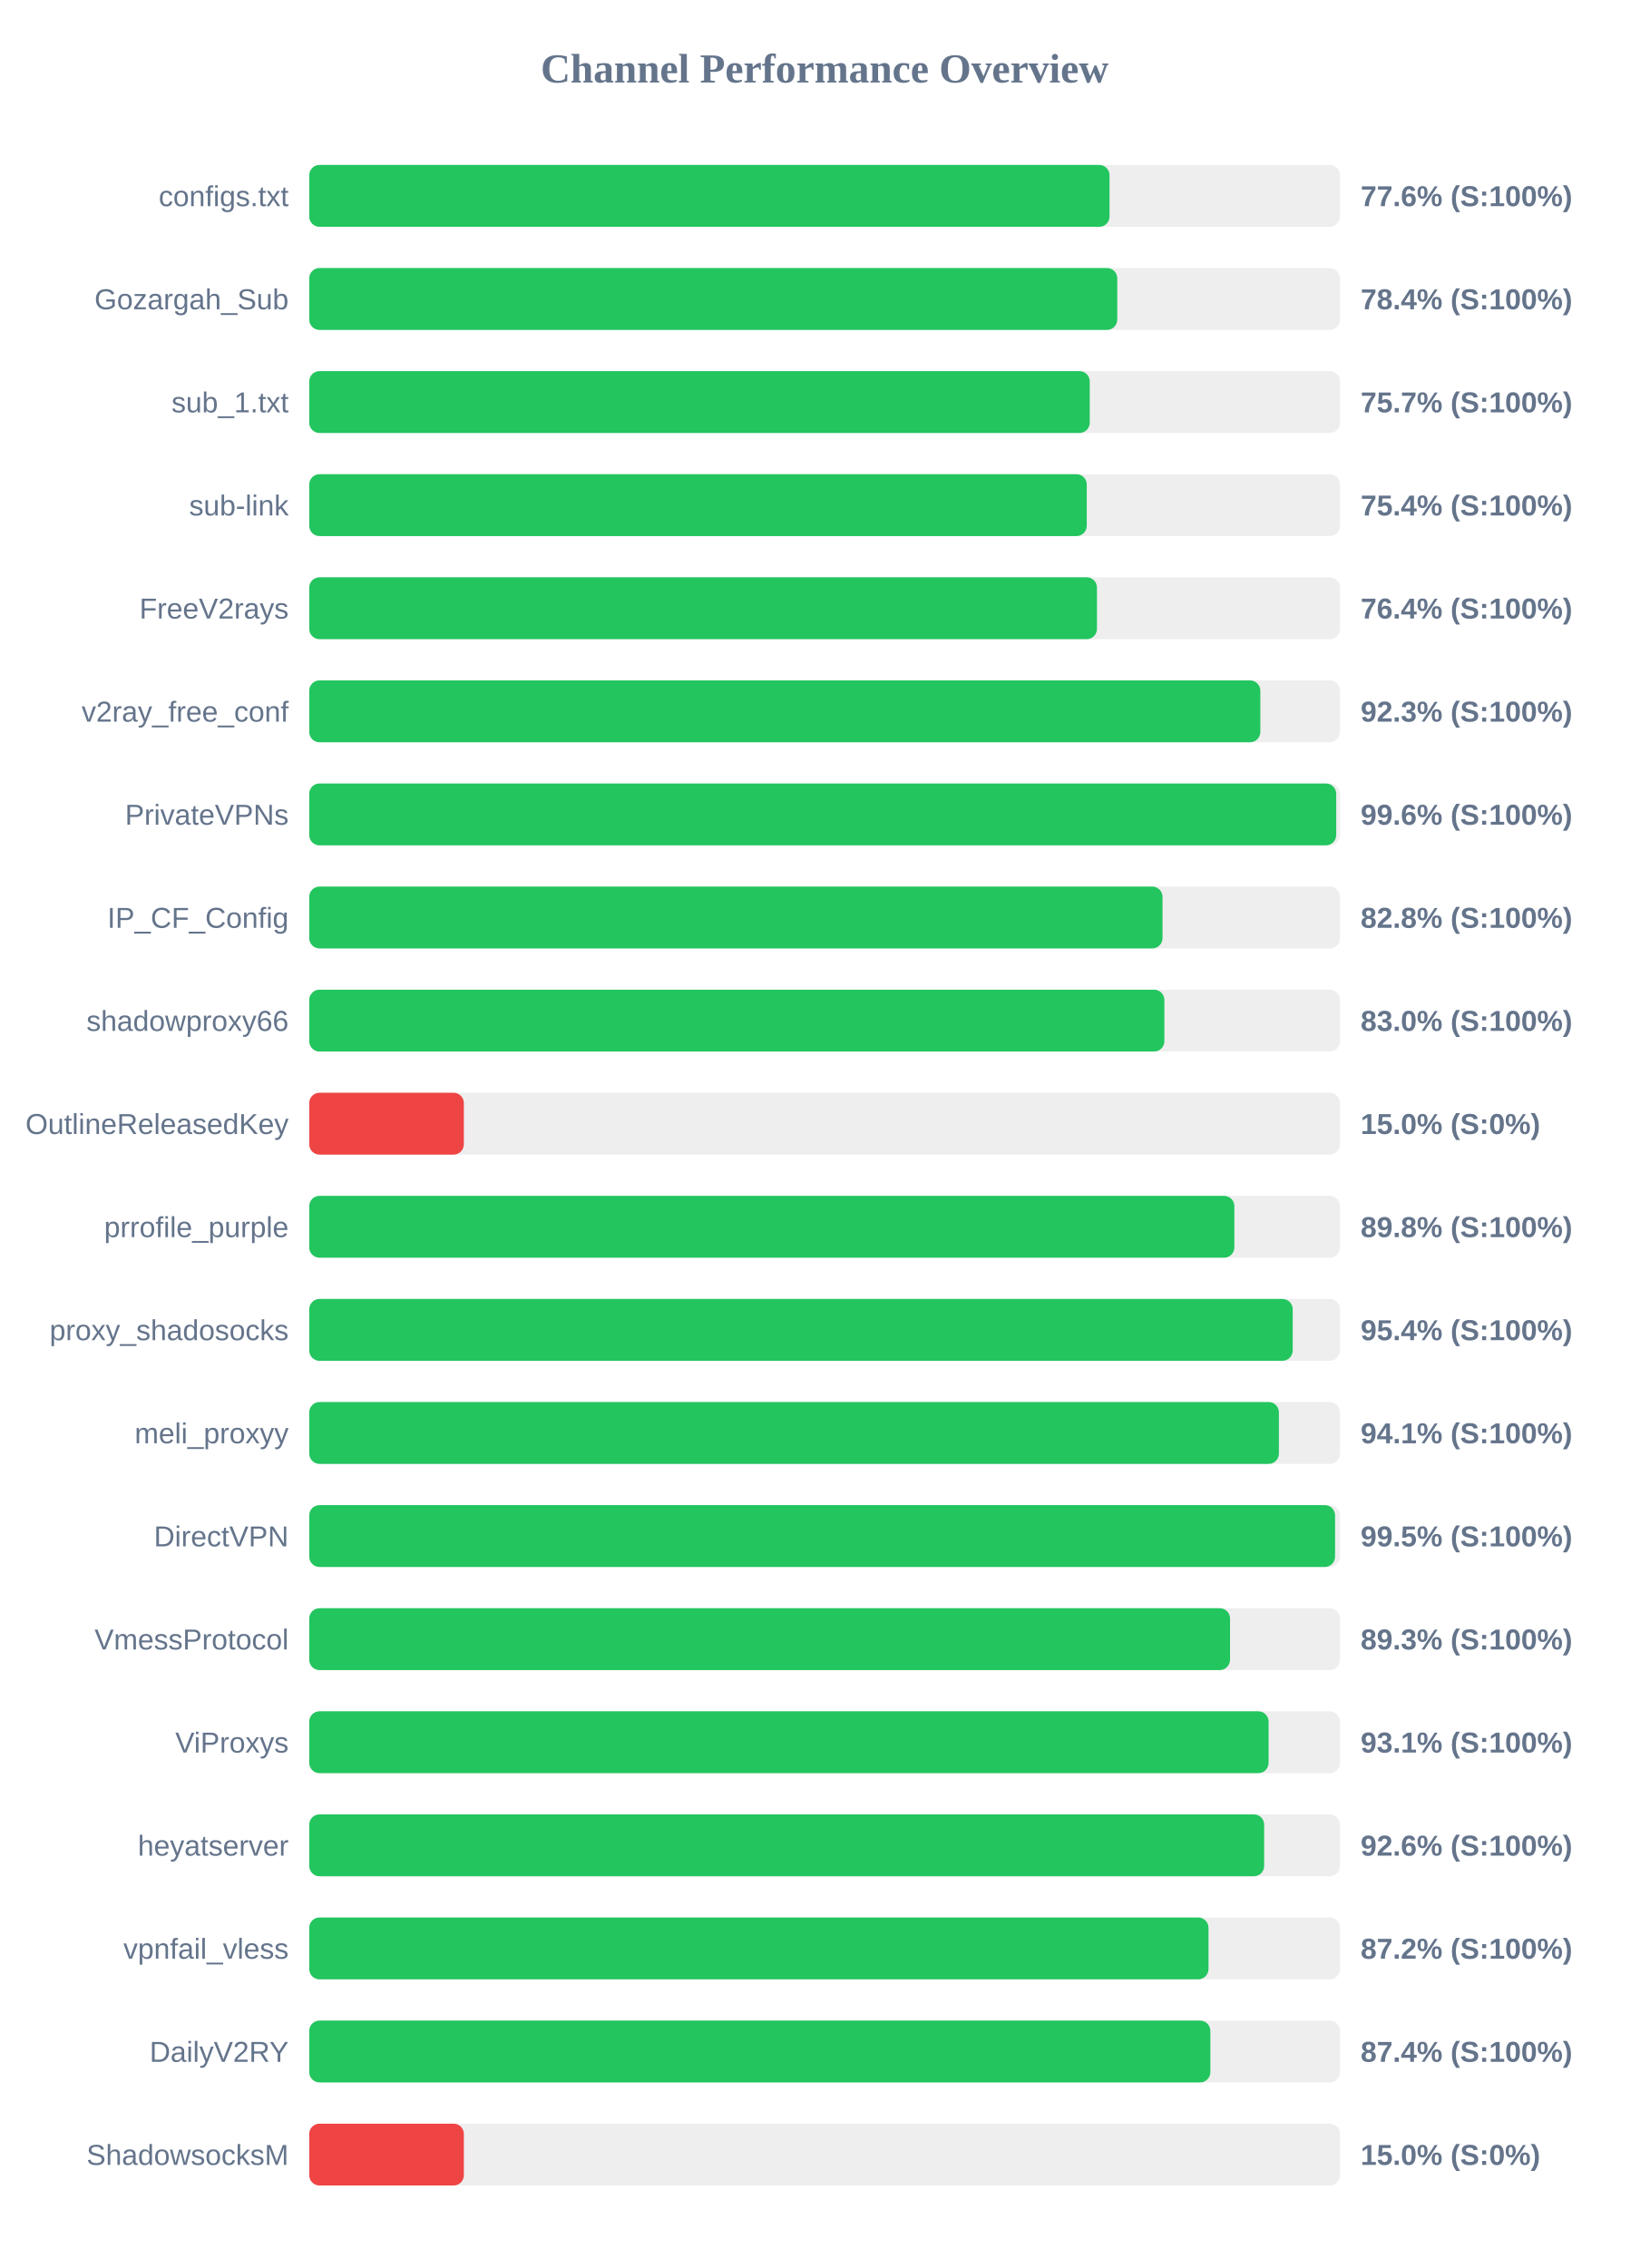
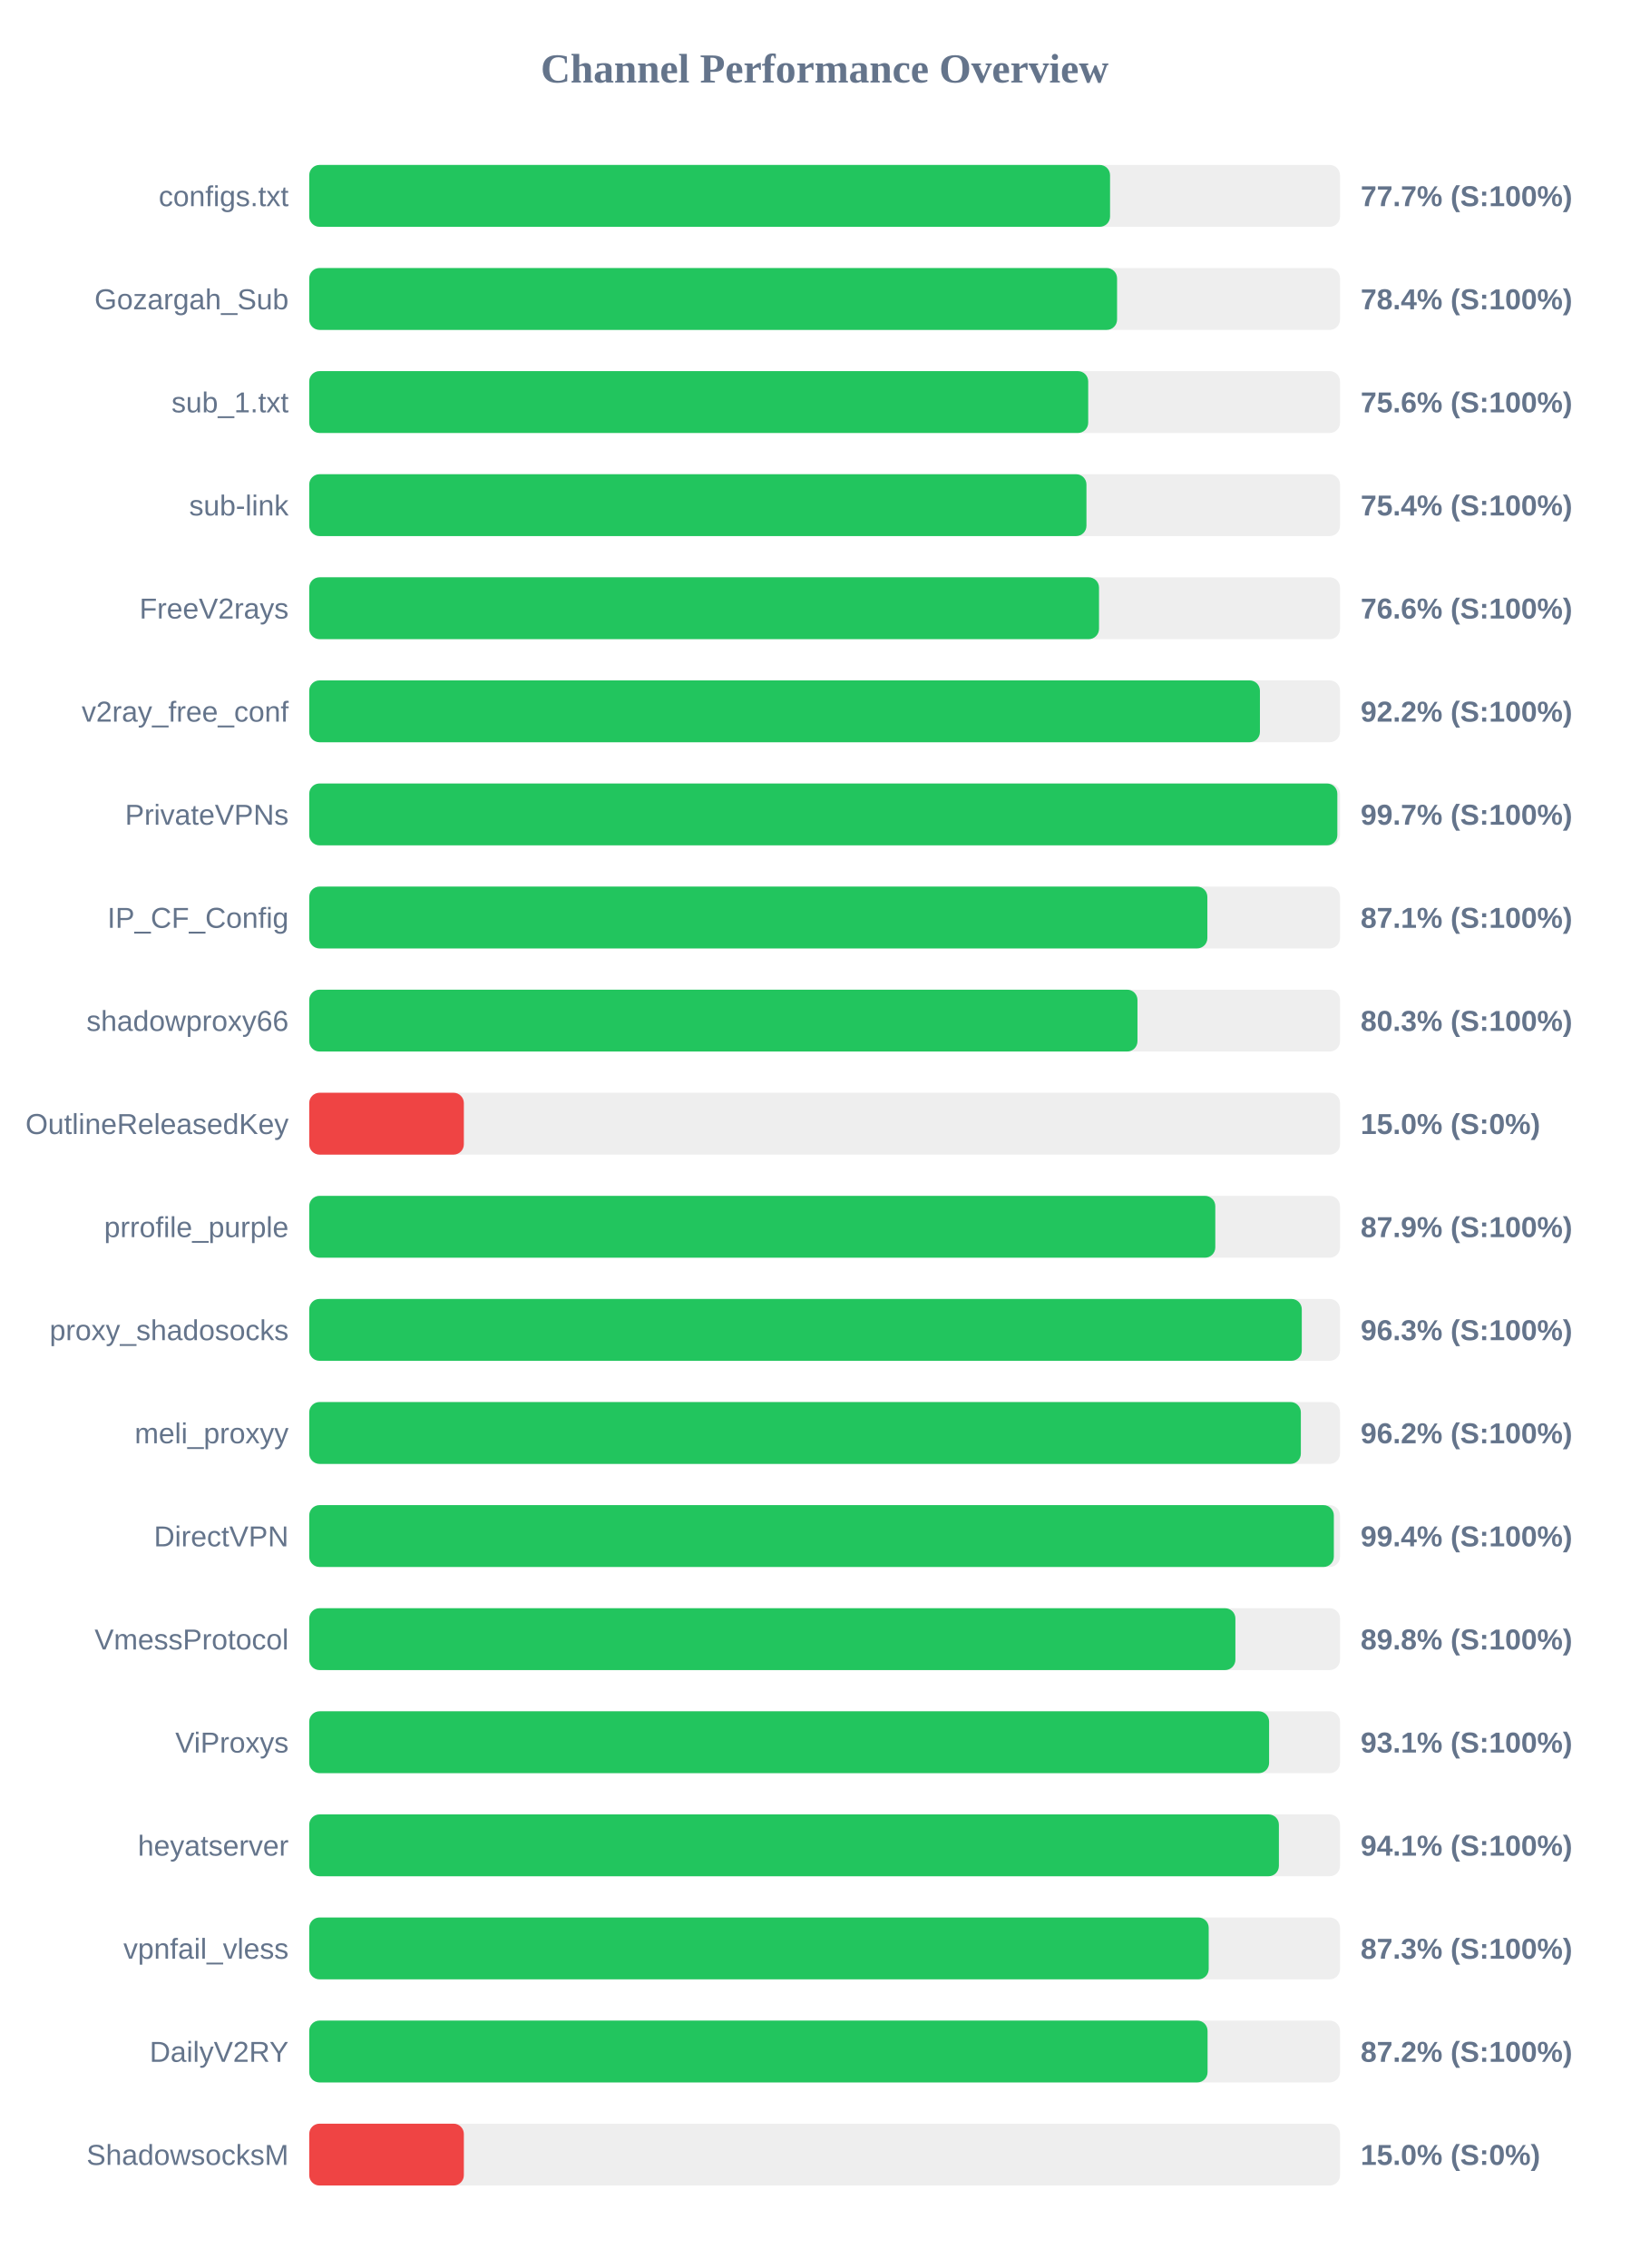
<svg xmlns="http://www.w3.org/2000/svg" width="800" height="1100" version="1.1">
  <style>
        .row { font: 14px Arial; fill: #64748b; }
        .score { font: bold 14px Arial; fill: #64748b; }
    </style>
  <text x="400" y="40" text-anchor="middle" font-size="20px" font-weight="bold" fill="#64748b">Channel Performance Overview</text>
  <rect x="150" y="80" width="500" height="30" fill="#eee" rx="5" />
-   <rect x="150" y="80" width="388.2" height="30" fill="#22c55e" rx="5" />
+   <rect x="150" y="80" width="388.45" height="30" fill="#22c55e" rx="5" />
  <text x="140" y="100" text-anchor="end" class="row">configs.txt</text>
-   <text x="660" y="100" text-anchor="start" class="score">77.6% (S:100%)</text>
+   <text x="660" y="100" text-anchor="start" class="score">77.7% (S:100%)</text>
  <rect x="150" y="130" width="500" height="30" fill="#eee" rx="5" />
-   <rect x="150" y="130" width="391.95" height="30" fill="#22c55e" rx="5" />
+   <rect x="150" y="130" width="391.85" height="30" fill="#22c55e" rx="5" />
  <text x="140" y="150" text-anchor="end" class="row">Gozargah_Sub</text>
  <text x="660" y="150" text-anchor="start" class="score">78.4% (S:100%)</text>
  <rect x="150" y="180" width="500" height="30" fill="#eee" rx="5" />
-   <rect x="150" y="180" width="378.6" height="30" fill="#22c55e" rx="5" />
+   <rect x="150" y="180" width="377.85" height="30" fill="#22c55e" rx="5" />
  <text x="140" y="200" text-anchor="end" class="row">sub_1.txt</text>
-   <text x="660" y="200" text-anchor="start" class="score">75.7% (S:100%)</text>
+   <text x="660" y="200" text-anchor="start" class="score">75.6% (S:100%)</text>
  <rect x="150" y="230" width="500" height="30" fill="#eee" rx="5" />
-   <rect x="150" y="230" width="377.15" height="30" fill="#22c55e" rx="5" />
+   <rect x="150" y="230" width="377.0" height="30" fill="#22c55e" rx="5" />
  <text x="140" y="250" text-anchor="end" class="row">sub-link</text>
  <text x="660" y="250" text-anchor="start" class="score">75.4% (S:100%)</text>
  <rect x="150" y="280" width="500" height="30" fill="#eee" rx="5" />
-   <rect x="150" y="280" width="382.1" height="30" fill="#22c55e" rx="5" />
+   <rect x="150" y="280" width="383.1" height="30" fill="#22c55e" rx="5" />
  <text x="140" y="300" text-anchor="end" class="row">FreeV2rays</text>
-   <text x="660" y="300" text-anchor="start" class="score">76.4% (S:100%)</text>
+   <text x="660" y="300" text-anchor="start" class="score">76.6% (S:100%)</text>
  <rect x="150" y="330" width="500" height="30" fill="#eee" rx="5" />
-   <rect x="150" y="330" width="461.35" height="30" fill="#22c55e" rx="5" />
+   <rect x="150" y="330" width="461.15" height="30" fill="#22c55e" rx="5" />
  <text x="140" y="350" text-anchor="end" class="row">v2ray_free_conf</text>
-   <text x="660" y="350" text-anchor="start" class="score">92.3% (S:100%)</text>
+   <text x="660" y="350" text-anchor="start" class="score">92.2% (S:100%)</text>
  <rect x="150" y="380" width="500" height="30" fill="#eee" rx="5" />
-   <rect x="150" y="380" width="498.15" height="30" fill="#22c55e" rx="5" />
+   <rect x="150" y="380" width="498.7" height="30" fill="#22c55e" rx="5" />
  <text x="140" y="400" text-anchor="end" class="row">PrivateVPNs</text>
-   <text x="660" y="400" text-anchor="start" class="score">99.6% (S:100%)</text>
+   <text x="660" y="400" text-anchor="start" class="score">99.7% (S:100%)</text>
  <rect x="150" y="430" width="500" height="30" fill="#eee" rx="5" />
-   <rect x="150" y="430" width="413.9" height="30" fill="#22c55e" rx="5" />
+   <rect x="150" y="430" width="435.65" height="30" fill="#22c55e" rx="5" />
  <text x="140" y="450" text-anchor="end" class="row">IP_CF_Config</text>
-   <text x="660" y="450" text-anchor="start" class="score">82.8% (S:100%)</text>
+   <text x="660" y="450" text-anchor="start" class="score">87.1% (S:100%)</text>
  <rect x="150" y="480" width="500" height="30" fill="#eee" rx="5" />
-   <rect x="150" y="480" width="414.8" height="30" fill="#22c55e" rx="5" />
+   <rect x="150" y="480" width="401.75" height="30" fill="#22c55e" rx="5" />
  <text x="140" y="500" text-anchor="end" class="row">shadowproxy66</text>
-   <text x="660" y="500" text-anchor="start" class="score">83.0% (S:100%)</text>
+   <text x="660" y="500" text-anchor="start" class="score">80.3% (S:100%)</text>
  <rect x="150" y="530" width="500" height="30" fill="#eee" rx="5" />
  <rect x="150" y="530" width="75.0" height="30" fill="#ef4444" rx="5" />
  <text x="140" y="550" text-anchor="end" class="row">OutlineReleasedKey</text>
  <text x="660" y="550" text-anchor="start" class="score">15.0% (S:0%)</text>
  <rect x="150" y="580" width="500" height="30" fill="#eee" rx="5" />
-   <rect x="150" y="580" width="448.75" height="30" fill="#22c55e" rx="5" />
+   <rect x="150" y="580" width="439.5" height="30" fill="#22c55e" rx="5" />
  <text x="140" y="600" text-anchor="end" class="row">prrofile_purple</text>
-   <text x="660" y="600" text-anchor="start" class="score">89.8% (S:100%)</text>
+   <text x="660" y="600" text-anchor="start" class="score">87.9% (S:100%)</text>
  <rect x="150" y="630" width="500" height="30" fill="#eee" rx="5" />
-   <rect x="150" y="630" width="477.05" height="30" fill="#22c55e" rx="5" />
+   <rect x="150" y="630" width="481.45" height="30" fill="#22c55e" rx="5" />
  <text x="140" y="650" text-anchor="end" class="row">proxy_shadosocks</text>
-   <text x="660" y="650" text-anchor="start" class="score">95.4% (S:100%)</text>
+   <text x="660" y="650" text-anchor="start" class="score">96.3% (S:100%)</text>
  <rect x="150" y="680" width="500" height="30" fill="#eee" rx="5" />
-   <rect x="150" y="680" width="470.35" height="30" fill="#22c55e" rx="5" />
+   <rect x="150" y="680" width="481.0" height="30" fill="#22c55e" rx="5" />
  <text x="140" y="700" text-anchor="end" class="row">meli_proxyy</text>
-   <text x="660" y="700" text-anchor="start" class="score">94.1% (S:100%)</text>
+   <text x="660" y="700" text-anchor="start" class="score">96.2% (S:100%)</text>
  <rect x="150" y="730" width="500" height="30" fill="#eee" rx="5" />
-   <rect x="150" y="730" width="497.6" height="30" fill="#22c55e" rx="5" />
+   <rect x="150" y="730" width="497.0" height="30" fill="#22c55e" rx="5" />
  <text x="140" y="750" text-anchor="end" class="row">DirectVPN</text>
-   <text x="660" y="750" text-anchor="start" class="score">99.5% (S:100%)</text>
+   <text x="660" y="750" text-anchor="start" class="score">99.4% (S:100%)</text>
  <rect x="150" y="780" width="500" height="30" fill="#eee" rx="5" />
-   <rect x="150" y="780" width="446.65" height="30" fill="#22c55e" rx="5" />
+   <rect x="150" y="780" width="449.25" height="30" fill="#22c55e" rx="5" />
  <text x="140" y="800" text-anchor="end" class="row">VmessProtocol</text>
-   <text x="660" y="800" text-anchor="start" class="score">89.3% (S:100%)</text>
+   <text x="660" y="800" text-anchor="start" class="score">89.8% (S:100%)</text>
  <rect x="150" y="830" width="500" height="30" fill="#eee" rx="5" />
-   <rect x="150" y="830" width="465.35" height="30" fill="#22c55e" rx="5" />
+   <rect x="150" y="830" width="465.6" height="30" fill="#22c55e" rx="5" />
  <text x="140" y="850" text-anchor="end" class="row">ViProxys</text>
  <text x="660" y="850" text-anchor="start" class="score">93.1% (S:100%)</text>
  <rect x="150" y="880" width="500" height="30" fill="#eee" rx="5" />
-   <rect x="150" y="880" width="463.2" height="30" fill="#22c55e" rx="5" />
+   <rect x="150" y="880" width="470.35" height="30" fill="#22c55e" rx="5" />
  <text x="140" y="900" text-anchor="end" class="row">heyatserver</text>
-   <text x="660" y="900" text-anchor="start" class="score">92.6% (S:100%)</text>
+   <text x="660" y="900" text-anchor="start" class="score">94.1% (S:100%)</text>
  <rect x="150" y="930" width="500" height="30" fill="#eee" rx="5" />
-   <rect x="150" y="930" width="436.2" height="30" fill="#22c55e" rx="5" />
+   <rect x="150" y="930" width="436.3" height="30" fill="#22c55e" rx="5" />
  <text x="140" y="950" text-anchor="end" class="row">vpnfail_vless</text>
-   <text x="660" y="950" text-anchor="start" class="score">87.2% (S:100%)</text>
+   <text x="660" y="950" text-anchor="start" class="score">87.3% (S:100%)</text>
  <rect x="150" y="980" width="500" height="30" fill="#eee" rx="5" />
-   <rect x="150" y="980" width="437.1" height="30" fill="#22c55e" rx="5" />
+   <rect x="150" y="980" width="435.75" height="30" fill="#22c55e" rx="5" />
  <text x="140" y="1000" text-anchor="end" class="row">DailyV2RY</text>
-   <text x="660" y="1000" text-anchor="start" class="score">87.4% (S:100%)</text>
+   <text x="660" y="1000" text-anchor="start" class="score">87.2% (S:100%)</text>
  <rect x="150" y="1030" width="500" height="30" fill="#eee" rx="5" />
  <rect x="150" y="1030" width="75.0" height="30" fill="#ef4444" rx="5" />
  <text x="140" y="1050" text-anchor="end" class="row">ShadowsocksM</text>
  <text x="660" y="1050" text-anchor="start" class="score">15.0% (S:0%)</text>
</svg>
